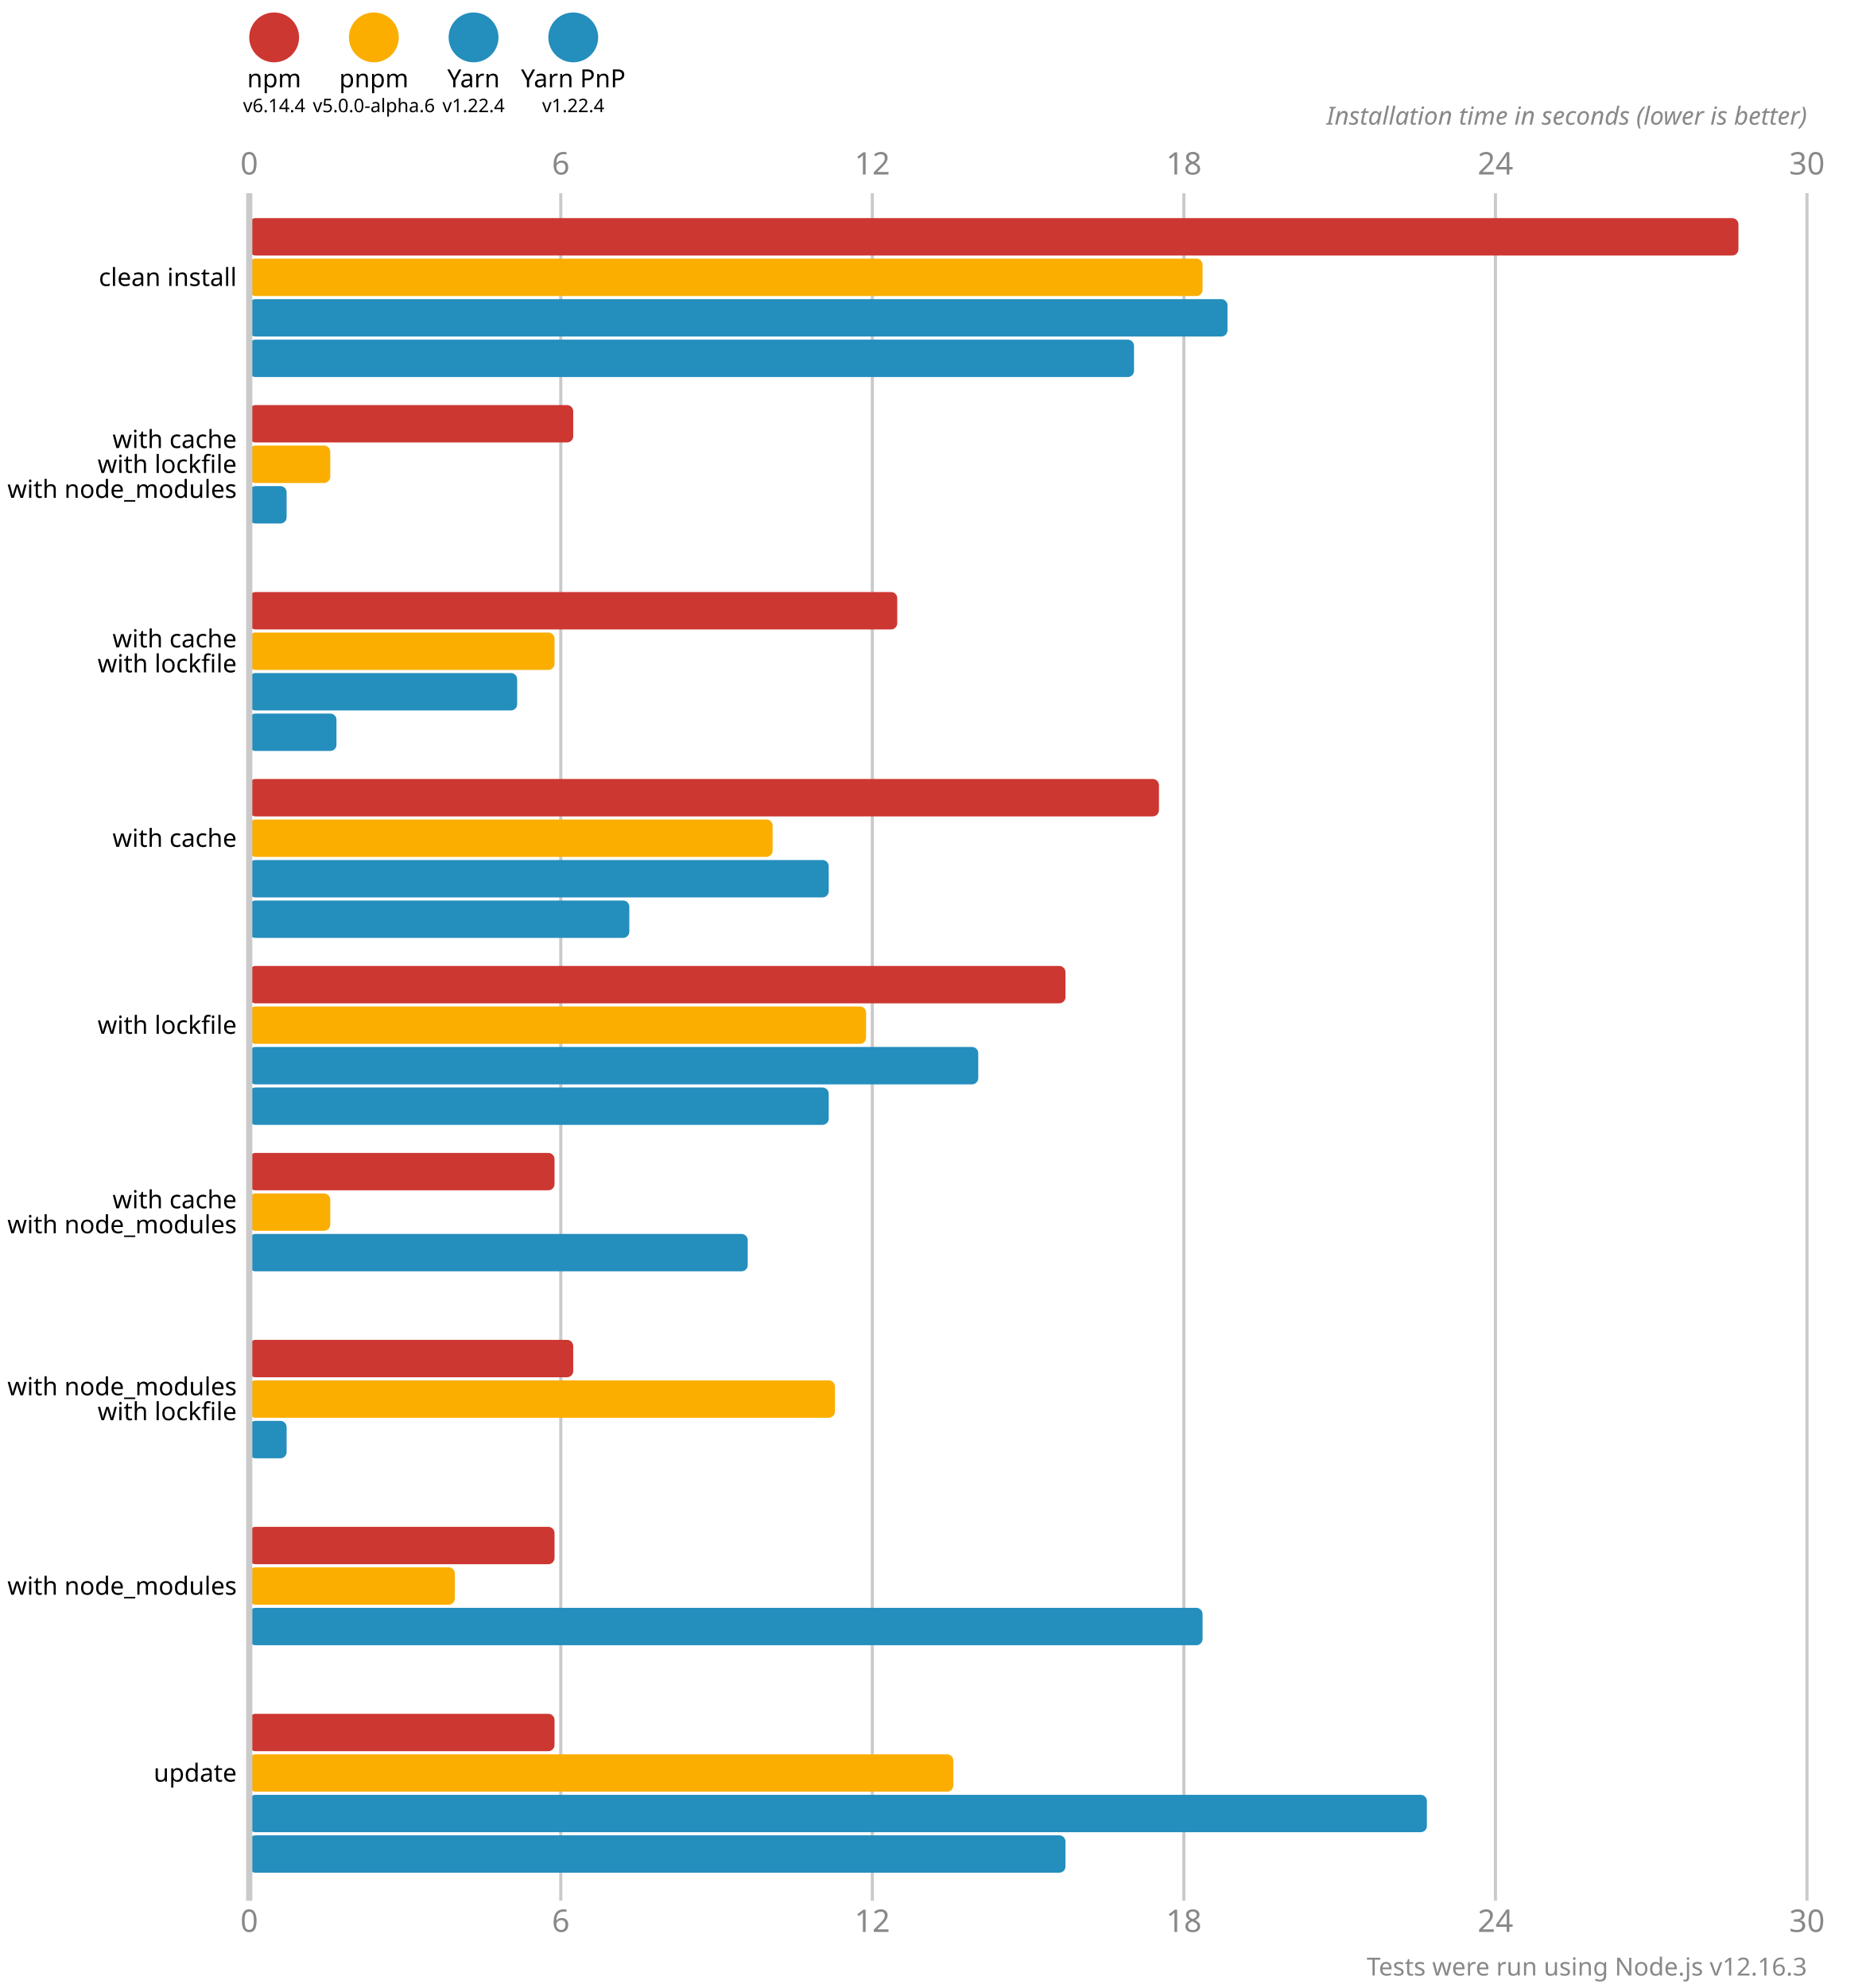
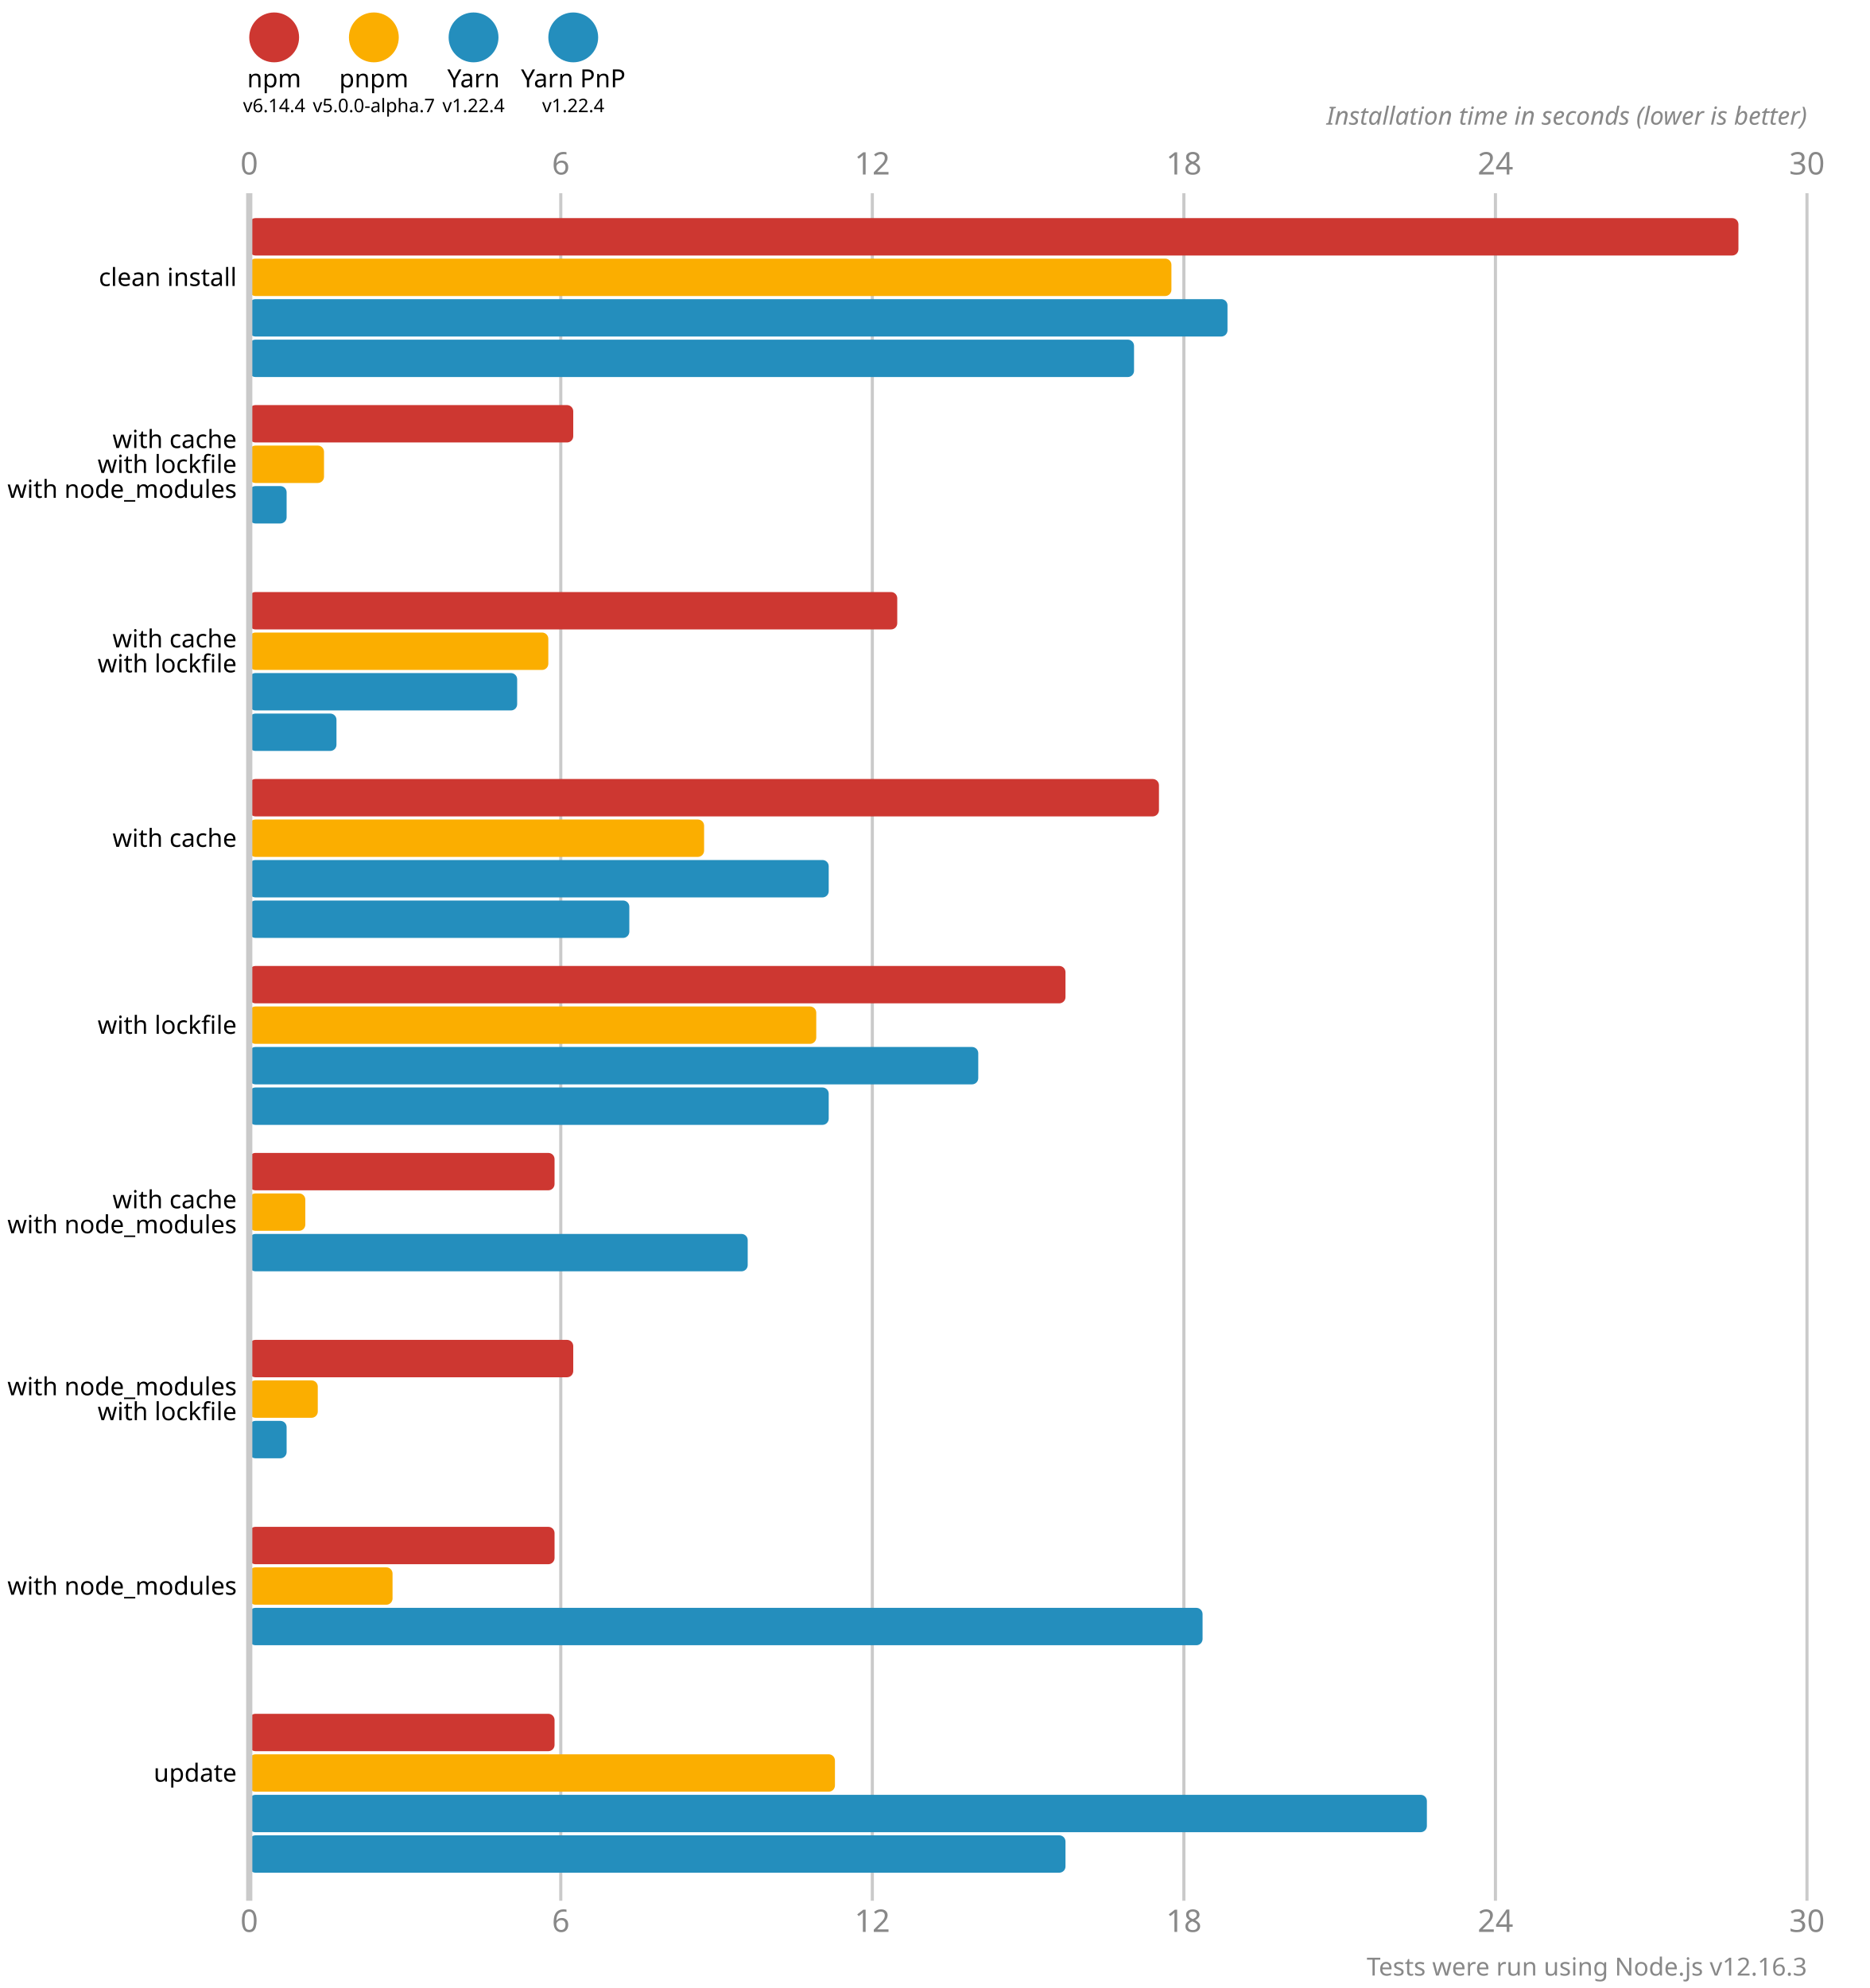
<svg xmlns="http://www.w3.org/2000/svg" version="1.1" viewBox="0 0 300 319">
  <style>
    .font { font-family: sans-serif; }
    .s3 { font-size: 3px; }
    .s4 { font-size: 4px; }
    .s5 { font-size: 5px; }
    .line { stroke: #cacaca; }
    .width { stroke-width: 0.5; }
    .text { fill: #888; }
  </style>
  <circle cx="44" cy="6" r="4" fill="#cd3731" />
  <text x="44" y="14" class="font s4" text-anchor="middle">npm</text>
  <text x="44" y="18" class="font s3" text-anchor="middle">v6.14.4</text>
  <circle cx="60" cy="6" r="4" fill="#fbae00" />
  <text x="60" y="14" class="font s4" text-anchor="middle">pnpm</text>
-   <text x="60" y="18" class="font s3" text-anchor="middle">v5.0.0-alpha.6</text>
+   <text x="60" y="18" class="font s3" text-anchor="middle">v5.0.0-alpha.7</text>
  <circle cx="76" cy="6" r="4" fill="#248ebd" />
  <text x="76" y="14" class="font s4" text-anchor="middle">Yarn</text>
  <text x="76" y="18" class="font s3" text-anchor="middle">v1.22.4</text>
  <circle cx="92" cy="6" r="4" fill="#248ebd" />
  <text x="92" y="14" class="font s4" text-anchor="middle">Yarn PnP</text>
  <text x="92" y="18" class="font s3" text-anchor="middle">v1.22.4</text>
  <text x="40" y="28" class="font s5 text" text-anchor="middle">0</text>
  <text x="40" y="310" class="font s5 text" text-anchor="middle">0</text>
  <line x1="90" y1="31" x2="90" y2="305" class="line width" />
  <text x="90" y="28" class="font s5 text" text-anchor="middle">6</text>
  <text x="90" y="310" class="font s5 text" text-anchor="middle">6</text>
  <line x1="140" y1="31" x2="140" y2="305" class="line width" />
  <text x="140" y="28" class="font s5 text" text-anchor="middle">12</text>
  <text x="140" y="310" class="font s5 text" text-anchor="middle">12</text>
  <line x1="190" y1="31" x2="190" y2="305" class="line width" />
  <text x="190" y="28" class="font s5 text" text-anchor="middle">18</text>
  <text x="190" y="310" class="font s5 text" text-anchor="middle">18</text>
  <line x1="240" y1="31" x2="240" y2="305" class="line width" />
  <text x="240" y="28" class="font s5 text" text-anchor="middle">24</text>
  <text x="240" y="310" class="font s5 text" text-anchor="middle">24</text>
  <line x1="290" y1="31" x2="290" y2="305" class="line width" />
  <text x="290" y="28" class="font s5 text" text-anchor="middle">30</text>
  <text x="290" y="310" class="font s5 text" text-anchor="middle">30</text>
  <text x="290" y="20" class="font s4 text" font-style="italic" text-anchor="end">Installation time in seconds (lower is better)</text>
  <rect x="40" y="35" width="239" height="6" fill="#cd3731" rx="1" ry="1" />
-   <rect x="40" y="41.5" width="153" height="6" fill="#fbae00" rx="1" ry="1" />
+   <rect x="40" y="41.5" width="148" height="6" fill="#fbae00" rx="1" ry="1" />
  <rect x="40" y="48" width="157" height="6" fill="#248ebd" rx="1" ry="1" />
  <rect x="40" y="54.5" width="142" height="6" fill="#248ebd" rx="1" ry="1" />
  <rect x="40" y="65" width="52" height="6" fill="#cd3731" rx="1" ry="1" />
-   <rect x="40" y="71.5" width="13" height="6" fill="#fbae00" rx="1" ry="1" />
+   <rect x="40" y="71.5" width="12" height="6" fill="#fbae00" rx="1" ry="1" />
  <rect x="40" y="78" width="6" height="6" fill="#248ebd" rx="1" ry="1" />
  <rect x="40" y="84.5" width="0" height="6" fill="#248ebd" rx="1" ry="1" />
  <rect x="40" y="95" width="104" height="6" fill="#cd3731" rx="1" ry="1" />
-   <rect x="40" y="101.5" width="49" height="6" fill="#fbae00" rx="1" ry="1" />
+   <rect x="40" y="101.5" width="48" height="6" fill="#fbae00" rx="1" ry="1" />
  <rect x="40" y="108" width="43" height="6" fill="#248ebd" rx="1" ry="1" />
  <rect x="40" y="114.5" width="14" height="6" fill="#248ebd" rx="1" ry="1" />
  <rect x="40" y="125" width="146" height="6" fill="#cd3731" rx="1" ry="1" />
-   <rect x="40" y="131.5" width="84" height="6" fill="#fbae00" rx="1" ry="1" />
+   <rect x="40" y="131.5" width="73" height="6" fill="#fbae00" rx="1" ry="1" />
  <rect x="40" y="138" width="93" height="6" fill="#248ebd" rx="1" ry="1" />
  <rect x="40" y="144.5" width="61" height="6" fill="#248ebd" rx="1" ry="1" />
  <rect x="40" y="155" width="131" height="6" fill="#cd3731" rx="1" ry="1" />
-   <rect x="40" y="161.5" width="99" height="6" fill="#fbae00" rx="1" ry="1" />
+   <rect x="40" y="161.5" width="91" height="6" fill="#fbae00" rx="1" ry="1" />
  <rect x="40" y="168" width="117" height="6" fill="#248ebd" rx="1" ry="1" />
  <rect x="40" y="174.5" width="93" height="6" fill="#248ebd" rx="1" ry="1" />
  <rect x="40" y="185" width="49" height="6" fill="#cd3731" rx="1" ry="1" />
-   <rect x="40" y="191.5" width="13" height="6" fill="#fbae00" rx="1" ry="1" />
+   <rect x="40" y="191.5" width="9" height="6" fill="#fbae00" rx="1" ry="1" />
  <rect x="40" y="198" width="80" height="6" fill="#248ebd" rx="1" ry="1" />
  <rect x="40" y="204.5" width="0" height="6" fill="#248ebd" rx="1" ry="1" />
  <rect x="40" y="215" width="52" height="6" fill="#cd3731" rx="1" ry="1" />
-   <rect x="40" y="221.5" width="94" height="6" fill="#fbae00" rx="1" ry="1" />
+   <rect x="40" y="221.5" width="11" height="6" fill="#fbae00" rx="1" ry="1" />
  <rect x="40" y="228" width="6" height="6" fill="#248ebd" rx="1" ry="1" />
  <rect x="40" y="234.5" width="0" height="6" fill="#248ebd" rx="1" ry="1" />
  <rect x="40" y="245" width="49" height="6" fill="#cd3731" rx="1" ry="1" />
-   <rect x="40" y="251.5" width="33" height="6" fill="#fbae00" rx="1" ry="1" />
+   <rect x="40" y="251.5" width="23" height="6" fill="#fbae00" rx="1" ry="1" />
  <rect x="40" y="258" width="153" height="6" fill="#248ebd" rx="1" ry="1" />
  <rect x="40" y="264.5" width="0" height="6" fill="#248ebd" rx="1" ry="1" />
  <rect x="40" y="275" width="49" height="6" fill="#cd3731" rx="1" ry="1" />
-   <rect x="40" y="281.5" width="113" height="6" fill="#fbae00" rx="1" ry="1" />
+   <rect x="40" y="281.5" width="94" height="6" fill="#fbae00" rx="1" ry="1" />
  <rect x="40" y="288" width="189" height="6" fill="#248ebd" rx="1" ry="1" />
  <rect x="40" y="294.5" width="131" height="6" fill="#248ebd" rx="1" ry="1" />
  <line x1="40" y1="31" x2="40" y2="305" class="line" />
  <text x="38" y="44.5" class="font s4" dominant-baseline="middle" text-anchor="end">clean install</text>
  <text x="38" y="70.5" class="font s4" dominant-baseline="middle" text-anchor="end">with cache</text>
  <text x="38" y="74.5" class="font s4" dominant-baseline="middle" text-anchor="end">with lockfile</text>
  <text x="38" y="78.5" class="font s4" dominant-baseline="middle" text-anchor="end">with node_modules</text>
  <text x="38" y="102.5" class="font s4" dominant-baseline="middle" text-anchor="end">with cache</text>
  <text x="38" y="106.5" class="font s4" dominant-baseline="middle" text-anchor="end">with lockfile</text>
  <text x="38" y="134.5" class="font s4" dominant-baseline="middle" text-anchor="end">with cache</text>
  <text x="38" y="164.5" class="font s4" dominant-baseline="middle" text-anchor="end">with lockfile</text>
  <text x="38" y="192.5" class="font s4" dominant-baseline="middle" text-anchor="end">with cache</text>
  <text x="38" y="196.5" class="font s4" dominant-baseline="middle" text-anchor="end">with node_modules</text>
  <text x="38" y="222.5" class="font s4" dominant-baseline="middle" text-anchor="end">with node_modules</text>
  <text x="38" y="226.5" class="font s4" dominant-baseline="middle" text-anchor="end">with lockfile</text>
  <text x="38" y="254.5" class="font s4" dominant-baseline="middle" text-anchor="end">with node_modules</text>
  <text x="38" y="284.5" class="font s4" dominant-baseline="middle" text-anchor="end">update</text>
  <text x="290" y="317" class="font s4 text" text-anchor="end">Tests were run using Node.js v12.16.3</text>
</svg>
